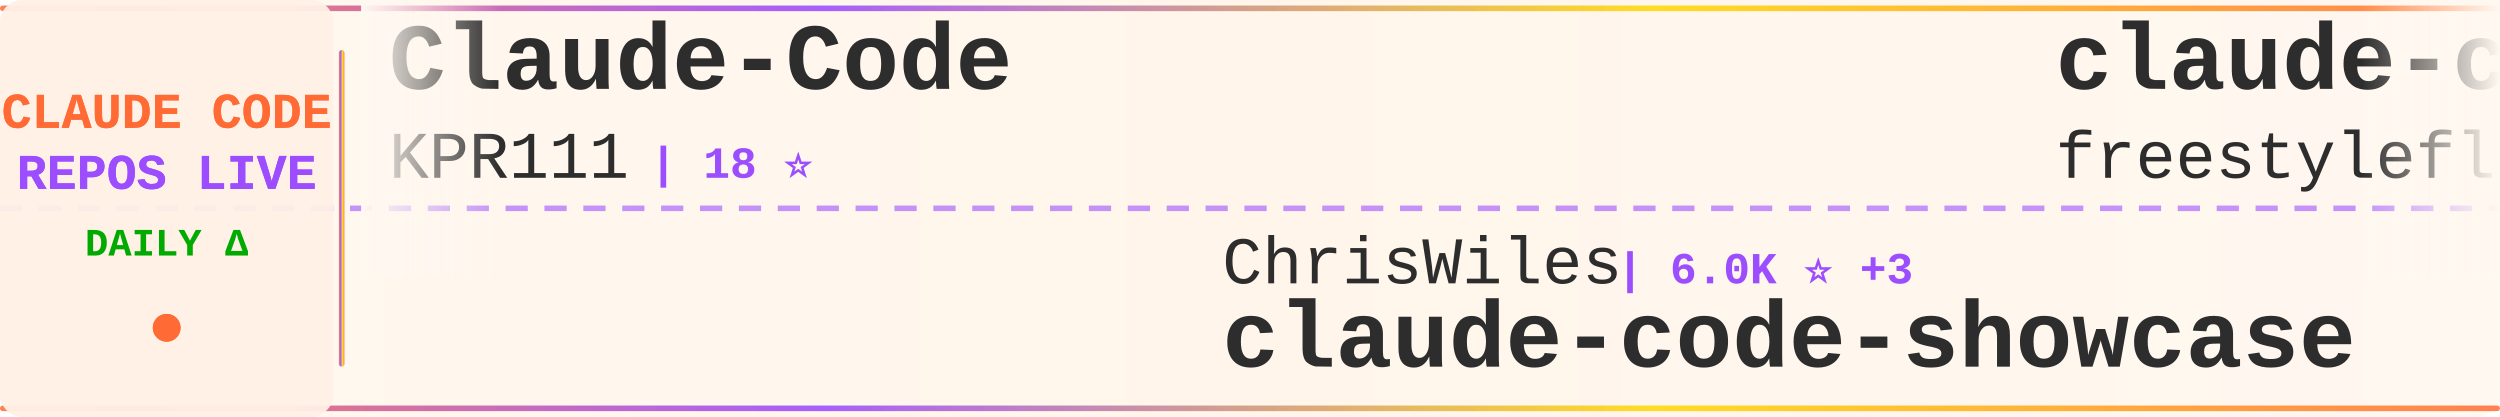
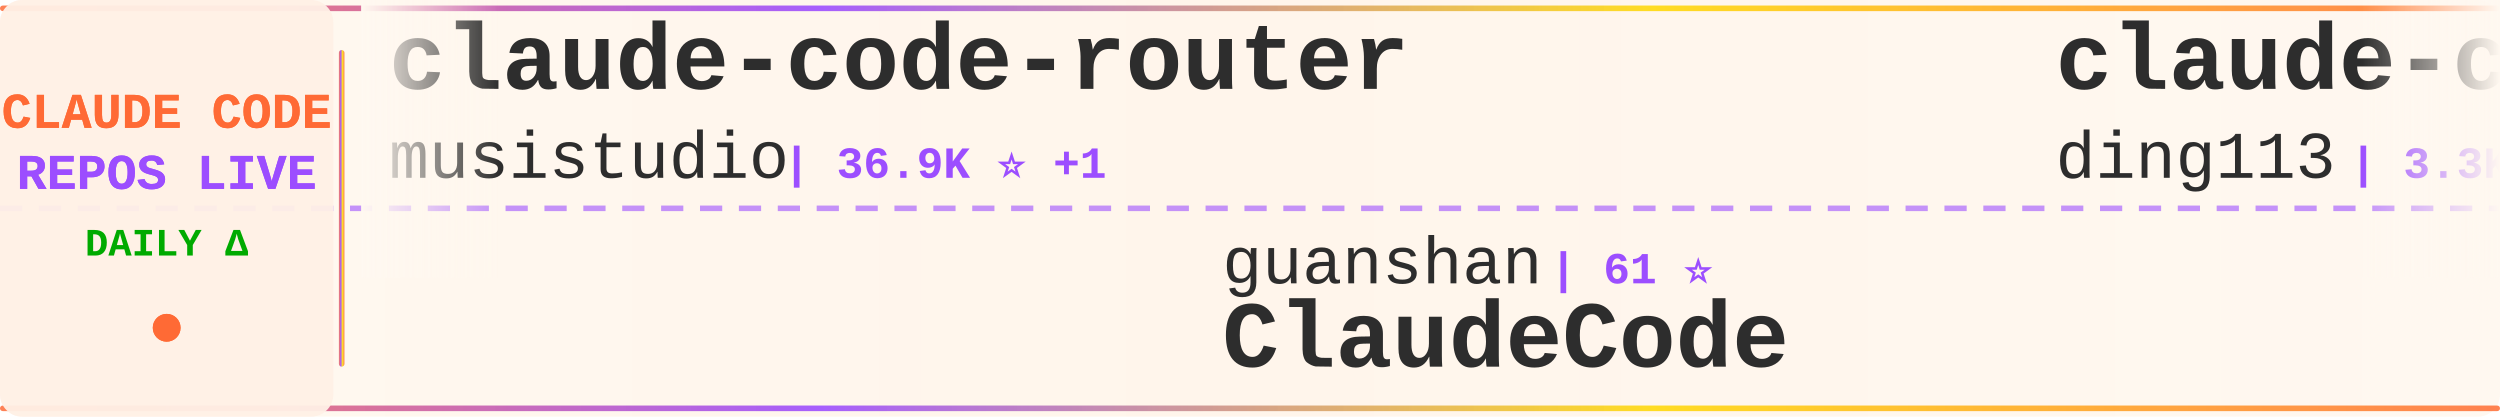
<svg xmlns="http://www.w3.org/2000/svg" width="900" height="150">
  <defs>
    <linearGradient id="tickerBg" x1="0%" y1="0%" x2="100%" y2="0%">
      <stop offset="0%" style="stop-color:#fff8f0;stop-opacity:0.98" />
      <stop offset="50%" style="stop-color:#fff5eb;stop-opacity:1" />
      <stop offset="100%" style="stop-color:#fff8f0;stop-opacity:0.98" />
    </linearGradient>
    <linearGradient id="borderGrad" x1="0%" y1="0%" x2="100%" y2="0%">
      <stop offset="0%" style="stop-color:#FF6B35;stop-opacity:0.85">
        <animate attributeName="stop-opacity" values="0.85;1;0.85" dur="2s" repeatCount="indefinite" />
      </stop>
      <stop offset="33%" style="stop-color:#9C4EFF;stop-opacity:0.9">
        <animate attributeName="stop-opacity" values="0.9;1;0.9" dur="2.2s" repeatCount="indefinite" />
      </stop>
      <stop offset="66%" style="stop-color:#FFD700;stop-opacity:0.85">
        <animate attributeName="stop-opacity" values="0.85;1;0.85" dur="1.8s" repeatCount="indefinite" />
      </stop>
      <stop offset="100%" style="stop-color:#FF6B35;stop-opacity:0.85">
        <animate attributeName="stop-opacity" values="0.85;1;0.85" dur="2s" repeatCount="indefinite" />
      </stop>
    </linearGradient>
    <filter id="textGlow">
      <feGaussianBlur stdDeviation="0.15" result="coloredBlur" />
      <feMerge>
        <feMergeNode in="coloredBlur" />
        <feMergeNode in="SourceGraphic" />
      </feMerge>
    </filter>
    <filter id="metricGlow">
      <feGaussianBlur stdDeviation="0.2" result="coloredBlur" />
      <feMerge>
        <feMergeNode in="coloredBlur" />
        <feMergeNode in="SourceGraphic" />
      </feMerge>
    </filter>
    <linearGradient id="leftFade" x1="0%" y1="0%" x2="100%" y2="0%">
      <stop offset="0%" style="stop-color:#fff8f0;stop-opacity:1" />
      <stop offset="100%" style="stop-color:#fff8f0;stop-opacity:0" />
    </linearGradient>
    <linearGradient id="rightFade" x1="0%" y1="0%" x2="100%" y2="0%">
      <stop offset="0%" style="stop-color:#fff8f0;stop-opacity:0" />
      <stop offset="100%" style="stop-color:#fff8f0;stop-opacity:1" />
    </linearGradient>
  </defs>
  <rect width="900" height="150" fill="url(#tickerBg)" rx="8" />
  <rect x="0" y="2" width="900" height="2" fill="url(#borderGrad)" rx="1" />
  <rect x="0" y="146" width="900" height="2" fill="url(#borderGrad)" rx="1" />
  <line x1="0" y1="75" x2="900" y2="75" stroke="#9C4EFF" stroke-width="2" stroke-dasharray="8 6" opacity="0.6" />
  <rect x="0" y="0" width="120" height="150" fill="#fff0e6" opacity="0.95" rx="8" />
  <text x="60" y="46" font-family="'Courier New', monospace" font-size="18" font-weight="bold" fill="#FF6B35" text-anchor="middle" filter="url(#textGlow)">
    CLAUDE CODE
  </text>
  <text x="60" y="68" font-family="'Courier New', monospace" font-size="18" font-weight="bold" fill="#9C4EFF" text-anchor="middle" filter="url(#textGlow)">
    REPOS LIVE
  </text>
  <text x="60" y="92" font-family="'Courier New', monospace" font-size="14" font-weight="bold" fill="#00aa00" text-anchor="middle">
    DAILY Δ
  </text>
  <circle cx="60" cy="118" r="5" fill="#FF6B35" filter="url(#metricGlow)">
    <animate attributeName="r" values="4;6;4" dur="1.5s" repeatCount="indefinite" />
    <animate attributeName="opacity" values="0.6;1;0.6" dur="1.5s" repeatCount="indefinite" />
  </circle>
  <rect x="122" y="18" width="2" height="114" fill="url(#borderGrad)" rx="1" />
  <clipPath id="tickerClip">
    <rect x="130" y="0" width="770" height="150" />
  </clipPath>
  <g clip-path="url(#tickerClip)">
    <g id="tickerItems">
      <animateTransform attributeName="transform" attributeType="XML" type="translate" from="0 0" to="-3000 0" dur="54s" repeatCount="indefinite" />
      <g transform="translate(0, 0)">
-         <text x="140" y="32" font-family="'Courier New', monospace" font-size="34" font-weight="bold" fill="#2d2d2d">Claude-Code</text>
-         <text x="140" y="64" font-family="'Courier New', monospace" font-size="24" font-weight="normal" fill="#2d2d2d" opacity="1.0">KPR111</text>
-         <text x="234" y="64" font-family="'Courier New', monospace" font-size="16" font-weight="bold" fill="#9C4EFF"> | 18 ⭐</text>
+         <text x="140" y="32" font-family="'Courier New', monospace" font-size="34" font-weight="bold" fill="#2d2d2d">claude-code-router</text>
+         <text x="140" y="64" font-family="'Courier New', monospace" font-size="24" font-weight="normal" fill="#2d2d2d" opacity="1.0">musistudio</text>
+         <text x="282" y="64" font-family="'Courier New', monospace" font-size="16" font-weight="bold" fill="#9C4EFF"> | 36.9K ⭐ +1</text>
      </g>
      <g transform="translate(300, 0)">
-         <text x="140" y="102" font-family="'Courier New', monospace" font-size="24" font-weight="normal" fill="#2d2d2d" opacity="1.0">ChrisWiles</text>
-         <text x="282" y="102" font-family="'Courier New', monospace" font-size="16" font-weight="bold" fill="#9C4EFF"> | 6.0K ⭐ +3</text>
-         <text x="140" y="132" font-family="'Courier New', monospace" font-size="34" font-weight="bold" fill="#2d2d2d">claude-code-showcase</text>
+         <text x="140" y="102" font-family="'Courier New', monospace" font-size="24" font-weight="normal" fill="#2d2d2d" opacity="1.0">guanshan</text>
+         <text x="258" y="102" font-family="'Courier New', monospace" font-size="16" font-weight="bold" fill="#9C4EFF"> | 61 ⭐</text>
+         <text x="140" y="132" font-family="'Courier New', monospace" font-size="34" font-weight="bold" fill="#2d2d2d">ClaudeCode</text>
      </g>
      <g transform="translate(600, 0)">
-         <text x="140" y="32" font-family="'Courier New', monospace" font-size="34" font-weight="bold" fill="#2d2d2d">claude-code</text>
-         <text x="140" y="64" font-family="'Courier New', monospace" font-size="24" font-weight="normal" fill="#2d2d2d" opacity="1.0">freestylefly</text>
-         <text x="306" y="64" font-family="'Courier New', monospace" font-size="16" font-weight="bold" fill="#9C4EFF"> | 130 ⭐</text>
+         <text x="140" y="32" font-family="'Courier New', monospace" font-size="34" font-weight="bold" fill="#2d2d2d">claude-code-hub</text>
+         <text x="140" y="64" font-family="'Courier New', monospace" font-size="24" font-weight="normal" fill="#2d2d2d" opacity="1.0">ding113</text>
+         <text x="246" y="64" font-family="'Courier New', monospace" font-size="16" font-weight="bold" fill="#9C4EFF"> | 3.3K ⭐</text>
      </g>
      <g transform="translate(900, 0)">
-         <text x="140" y="102" font-family="'Courier New', monospace" font-size="24" font-weight="normal" fill="#2d2d2d" opacity="1.0">wanshuiyin</text>
-         <text x="282" y="102" font-family="'Courier New', monospace" font-size="16" font-weight="bold" fill="#9C4EFF"> | 15.4K ⭐ +7</text>
-         <text x="140" y="132" font-family="'Courier New', monospace" font-size="34" font-weight="bold" fill="#2d2d2d">Auto-claude-code-researc...</text>
+         <text x="140" y="102" font-family="'Courier New', monospace" font-size="24" font-weight="normal" fill="#2d2d2d" opacity="1.0">davila7</text>
+         <text x="246" y="102" font-family="'Courier New', monospace" font-size="16" font-weight="bold" fill="#9C4EFF"> | 30.4K ⭐</text>
+         <text x="140" y="132" font-family="'Courier New', monospace" font-size="34" font-weight="bold" fill="#2d2d2d">claude-code-templates</text>
      </g>
      <g transform="translate(1200, 0)">
-         <text x="140" y="32" font-family="'Courier New', monospace" font-size="34" font-weight="bold" fill="#2d2d2d">oh-my-claudecode</text>
-         <text x="140" y="64" font-family="'Courier New', monospace" font-size="24" font-weight="normal" fill="#2d2d2d" opacity="1.0">Yeachan-Heo</text>
-         <text x="294" y="64" font-family="'Courier New', monospace" font-size="16" font-weight="bold" fill="#9C4EFF"> | 38.9K ⭐ +1</text>
+         <text x="140" y="32" font-family="'Courier New', monospace" font-size="34" font-weight="bold" fill="#2d2d2d">claude-code</text>
+         <text x="140" y="64" font-family="'Courier New', monospace" font-size="24" font-weight="normal" fill="#2d2d2d" opacity="1.0">alex000kim</text>
+         <text x="282" y="64" font-family="'Courier New', monospace" font-size="16" font-weight="bold" fill="#9C4EFF"> | 233 ⭐</text>
      </g>
      <g transform="translate(1500, 0)">
-         <text x="140" y="102" font-family="'Courier New', monospace" font-size="24" font-weight="normal" fill="#2d2d2d" opacity="1.0">RichardAtCT</text>
-         <text x="294" y="102" font-family="'Courier New', monospace" font-size="16" font-weight="bold" fill="#9C4EFF"> | 2.8K ⭐</text>
-         <text x="140" y="132" font-family="'Courier New', monospace" font-size="34" font-weight="bold" fill="#2d2d2d">claude-code-telegram</text>
+         <text x="140" y="102" font-family="'Courier New', monospace" font-size="24" font-weight="normal" fill="#2d2d2d" opacity="1.0">Yuyz0112</text>
+         <text x="258" y="102" font-family="'Courier New', monospace" font-size="16" font-weight="bold" fill="#9C4EFF"> | 2.4K ⭐</text>
+         <text x="140" y="132" font-family="'Courier New', monospace" font-size="34" font-weight="bold" fill="#2d2d2d">claude-code-reverse</text>
      </g>
      <g transform="translate(1800, 0)">
-         <text x="140" y="32" font-family="'Courier New', monospace" font-size="34" font-weight="bold" fill="#2d2d2d">claude-code</text>
-         <text x="140" y="64" font-family="'Courier New', monospace" font-size="24" font-weight="normal" fill="#2d2d2d" opacity="1.0">jarmuine</text>
-         <text x="258" y="64" font-family="'Courier New', monospace" font-size="16" font-weight="bold" fill="#9C4EFF"> | 2.3K ⭐ +1</text>
+         <text x="140" y="32" font-family="'Courier New', monospace" font-size="34" font-weight="bold" fill="#2d2d2d">claude-code-from-source</text>
+         <text x="140" y="64" font-family="'Courier New', monospace" font-size="24" font-weight="normal" fill="#2d2d2d" opacity="1.0">alejandrobalderas</text>
+         <text x="366" y="64" font-family="'Courier New', monospace" font-size="16" font-weight="bold" fill="#9C4EFF"> | 2.8K ⭐</text>
      </g>
      <g transform="translate(2100, 0)">
-         <text x="140" y="102" font-family="'Courier New', monospace" font-size="24" font-weight="normal" fill="#2d2d2d" opacity="1.0">ponponon</text>
-         <text x="258" y="102" font-family="'Courier New', monospace" font-size="16" font-weight="bold" fill="#9C4EFF"> | 2.3K ⭐</text>
-         <text x="140" y="132" font-family="'Courier New', monospace" font-size="34" font-weight="bold" fill="#2d2d2d">claude_code_src</text>
+         <text x="140" y="102" font-family="'Courier New', monospace" font-size="24" font-weight="normal" fill="#2d2d2d" opacity="1.0">beilingcc</text>
+         <text x="270" y="102" font-family="'Courier New', monospace" font-size="16" font-weight="bold" fill="#9C4EFF"> | 93 ⭐</text>
+         <text x="140" y="132" font-family="'Courier New', monospace" font-size="34" font-weight="bold" fill="#2d2d2d">claude-code</text>
      </g>
      <g transform="translate(2400, 0)">
-         <text x="140" y="32" font-family="'Courier New', monospace" font-size="34" font-weight="bold" fill="#2d2d2d">claude-code-cheat-sheet</text>
-         <text x="140" y="64" font-family="'Courier New', monospace" font-size="24" font-weight="normal" fill="#2d2d2d" opacity="1.0">Njengah</text>
-         <text x="246" y="64" font-family="'Courier New', monospace" font-size="16" font-weight="bold" fill="#9C4EFF"> | 1.9K ⭐</text>
+         <text x="140" y="32" font-family="'Courier New', monospace" font-size="34" font-weight="bold" fill="#2d2d2d">claude-code-settings</text>
+         <text x="140" y="64" font-family="'Courier New', monospace" font-size="24" font-weight="normal" fill="#2d2d2d" opacity="1.0">feiskyer</text>
+         <text x="258" y="64" font-family="'Courier New', monospace" font-size="16" font-weight="bold" fill="#9C4EFF"> | 1.6K ⭐</text>
      </g>
      <g transform="translate(2700, 0)">
-         <text x="140" y="102" font-family="'Courier New', monospace" font-size="24" font-weight="normal" fill="#2d2d2d" opacity="1.0">anthropics</text>
-         <text x="282" y="102" font-family="'Courier New', monospace" font-size="16" font-weight="bold" fill="#9C4EFF"> | 959 ⭐</text>
-         <text x="140" y="132" font-family="'Courier New', monospace" font-size="34" font-weight="bold" fill="#2d2d2d">claude-code-base-action</text>
+         <text x="140" y="102" font-family="'Courier New', monospace" font-size="24" font-weight="normal" fill="#2d2d2d" opacity="1.0">T-Lab-CUHKSZ</text>
+         <text x="306" y="102" font-family="'Courier New', monospace" font-size="16" font-weight="bold" fill="#9C4EFF"> | 328 ⭐</text>
+         <text x="140" y="132" font-family="'Courier New', monospace" font-size="34" font-weight="bold" fill="#2d2d2d">claude-code</text>
      </g>
      <g transform="translate(3000, 0)">
-         <text x="140" y="32" font-family="'Courier New', monospace" font-size="34" font-weight="bold" fill="#2d2d2d">Claude-Code</text>
-         <text x="140" y="64" font-family="'Courier New', monospace" font-size="24" font-weight="normal" fill="#2d2d2d" opacity="1.0">KPR111</text>
-         <text x="234" y="64" font-family="'Courier New', monospace" font-size="16" font-weight="bold" fill="#9C4EFF"> | 18 ⭐</text>
+         <text x="140" y="32" font-family="'Courier New', monospace" font-size="34" font-weight="bold" fill="#2d2d2d">claude-code-router</text>
+         <text x="140" y="64" font-family="'Courier New', monospace" font-size="24" font-weight="normal" fill="#2d2d2d" opacity="1.0">musistudio</text>
+         <text x="282" y="64" font-family="'Courier New', monospace" font-size="16" font-weight="bold" fill="#9C4EFF"> | 36.9K ⭐ +1</text>
      </g>
      <g transform="translate(3300, 0)">
-         <text x="140" y="102" font-family="'Courier New', monospace" font-size="24" font-weight="normal" fill="#2d2d2d" opacity="1.0">ChrisWiles</text>
-         <text x="282" y="102" font-family="'Courier New', monospace" font-size="16" font-weight="bold" fill="#9C4EFF"> | 6.0K ⭐ +3</text>
-         <text x="140" y="132" font-family="'Courier New', monospace" font-size="34" font-weight="bold" fill="#2d2d2d">claude-code-showcase</text>
+         <text x="140" y="102" font-family="'Courier New', monospace" font-size="24" font-weight="normal" fill="#2d2d2d" opacity="1.0">guanshan</text>
+         <text x="258" y="102" font-family="'Courier New', monospace" font-size="16" font-weight="bold" fill="#9C4EFF"> | 61 ⭐</text>
+         <text x="140" y="132" font-family="'Courier New', monospace" font-size="34" font-weight="bold" fill="#2d2d2d">ClaudeCode</text>
      </g>
      <g transform="translate(3600, 0)">
-         <text x="140" y="32" font-family="'Courier New', monospace" font-size="34" font-weight="bold" fill="#2d2d2d">claude-code</text>
-         <text x="140" y="64" font-family="'Courier New', monospace" font-size="24" font-weight="normal" fill="#2d2d2d" opacity="1.0">freestylefly</text>
-         <text x="306" y="64" font-family="'Courier New', monospace" font-size="16" font-weight="bold" fill="#9C4EFF"> | 130 ⭐</text>
+         <text x="140" y="32" font-family="'Courier New', monospace" font-size="34" font-weight="bold" fill="#2d2d2d">claude-code-hub</text>
+         <text x="140" y="64" font-family="'Courier New', monospace" font-size="24" font-weight="normal" fill="#2d2d2d" opacity="1.0">ding113</text>
+         <text x="246" y="64" font-family="'Courier New', monospace" font-size="16" font-weight="bold" fill="#9C4EFF"> | 3.3K ⭐</text>
      </g>
      <g transform="translate(3900, 0)">
-         <text x="140" y="102" font-family="'Courier New', monospace" font-size="24" font-weight="normal" fill="#2d2d2d" opacity="1.0">wanshuiyin</text>
-         <text x="282" y="102" font-family="'Courier New', monospace" font-size="16" font-weight="bold" fill="#9C4EFF"> | 15.4K ⭐ +7</text>
-         <text x="140" y="132" font-family="'Courier New', monospace" font-size="34" font-weight="bold" fill="#2d2d2d">Auto-claude-code-researc...</text>
+         <text x="140" y="102" font-family="'Courier New', monospace" font-size="24" font-weight="normal" fill="#2d2d2d" opacity="1.0">davila7</text>
+         <text x="246" y="102" font-family="'Courier New', monospace" font-size="16" font-weight="bold" fill="#9C4EFF"> | 30.4K ⭐</text>
+         <text x="140" y="132" font-family="'Courier New', monospace" font-size="34" font-weight="bold" fill="#2d2d2d">claude-code-templates</text>
      </g>
    </g>
  </g>
  <rect x="130" y="0" width="50" height="100" fill="url(#leftFade)" />
  <rect x="850" y="0" width="50" height="100" fill="url(#rightFade)" />
</svg>
